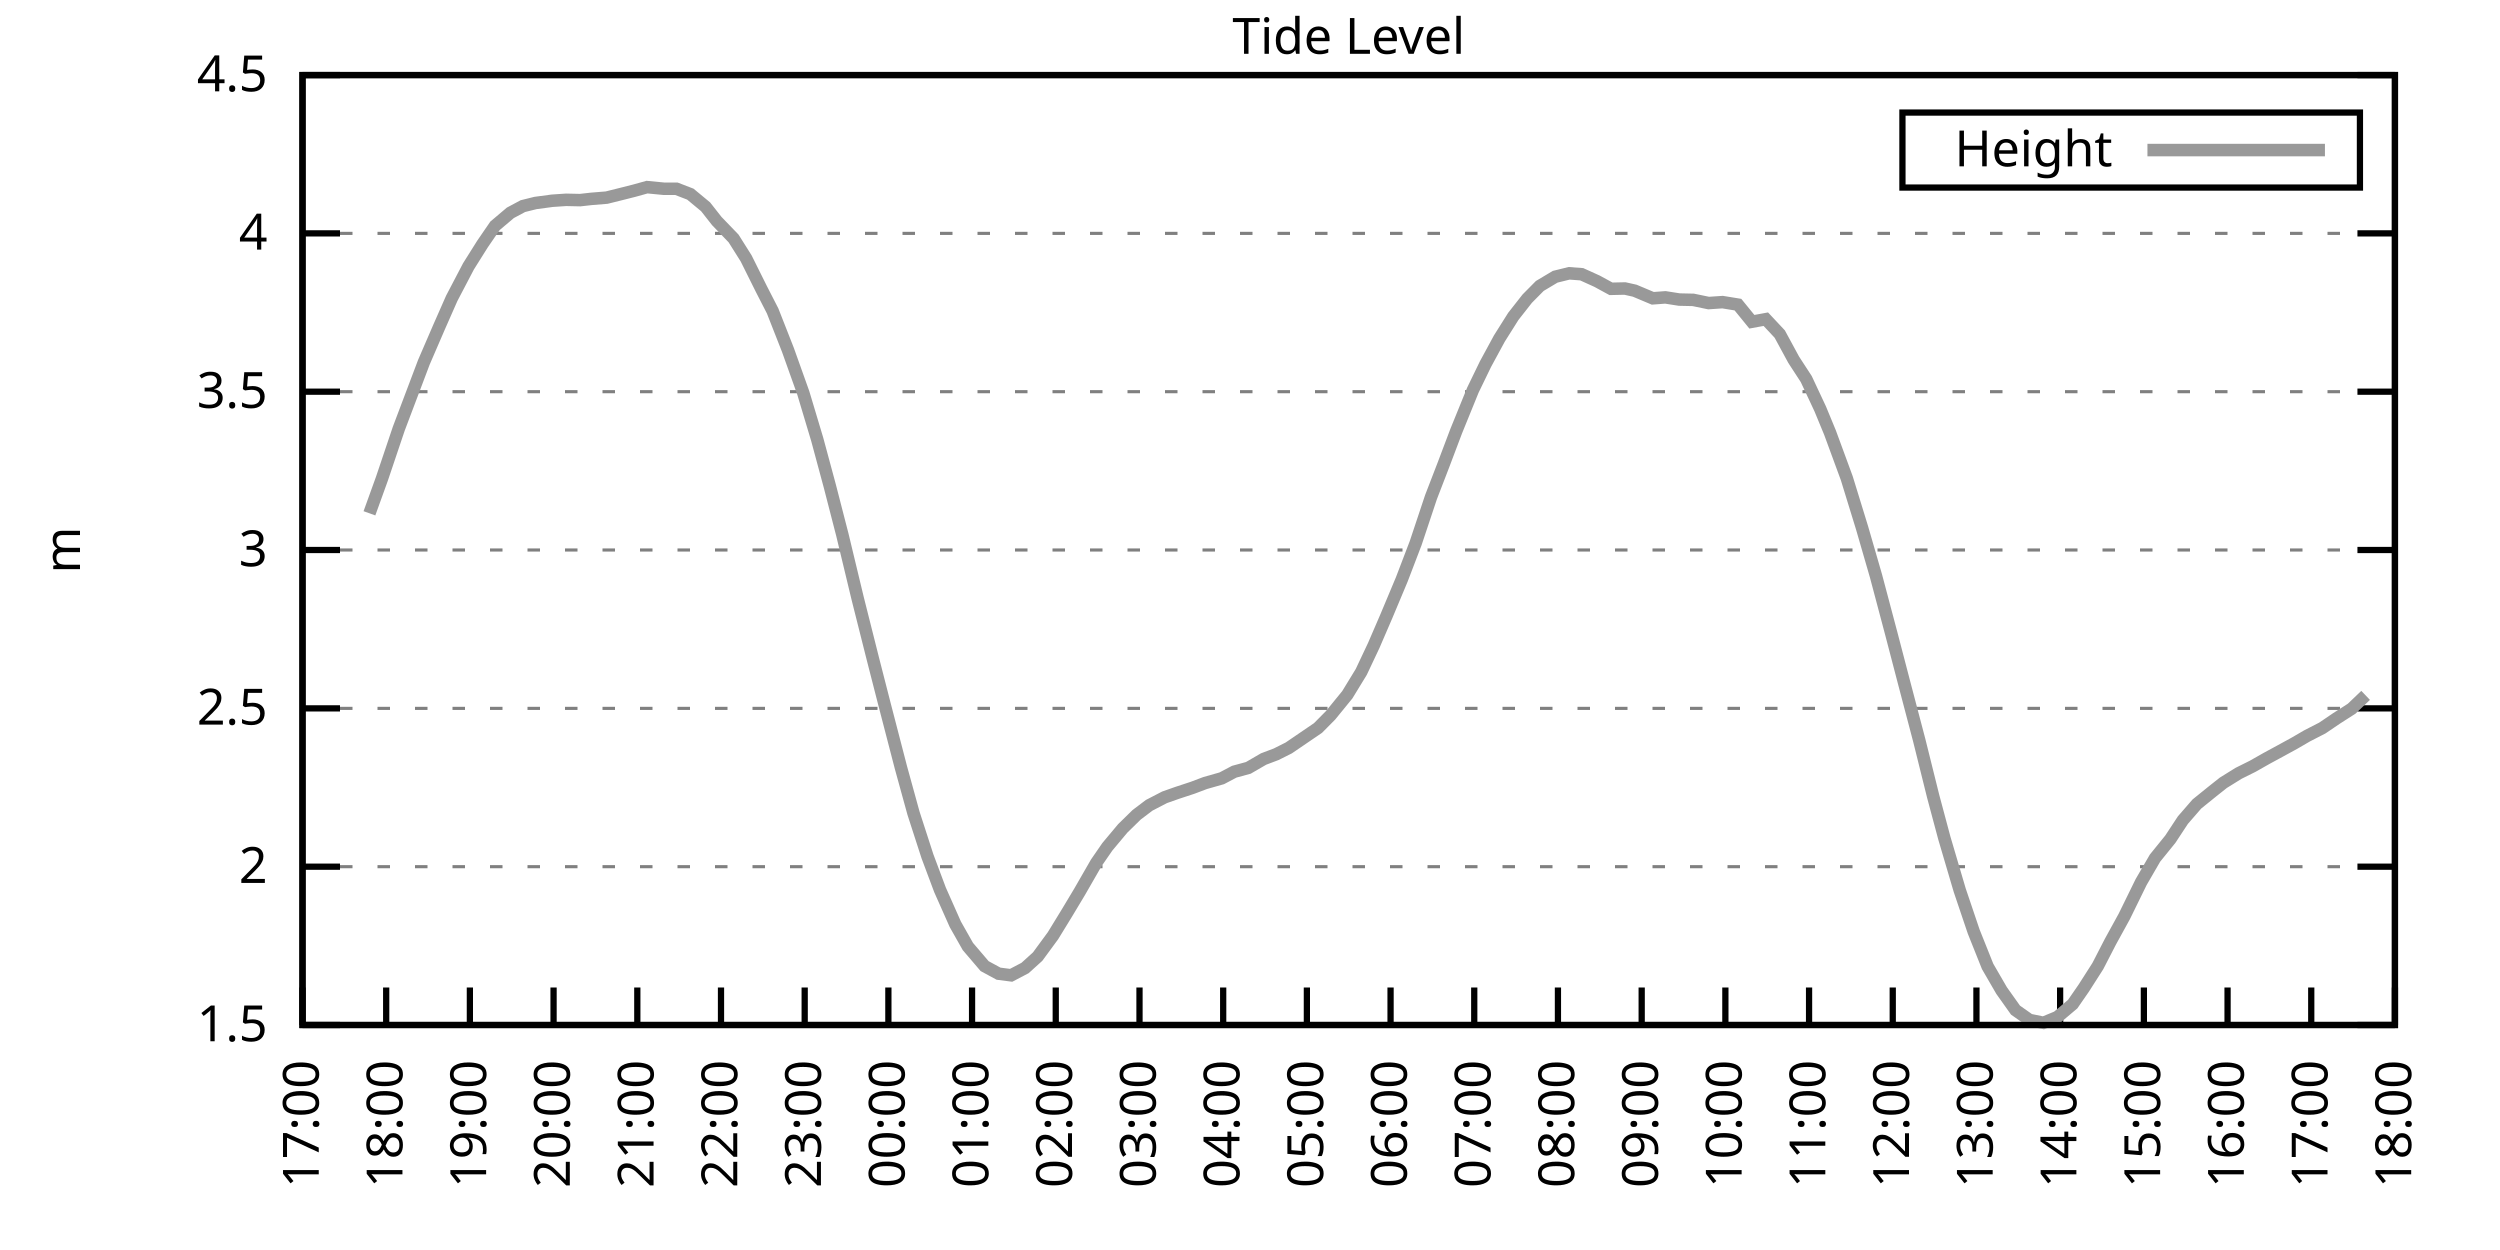
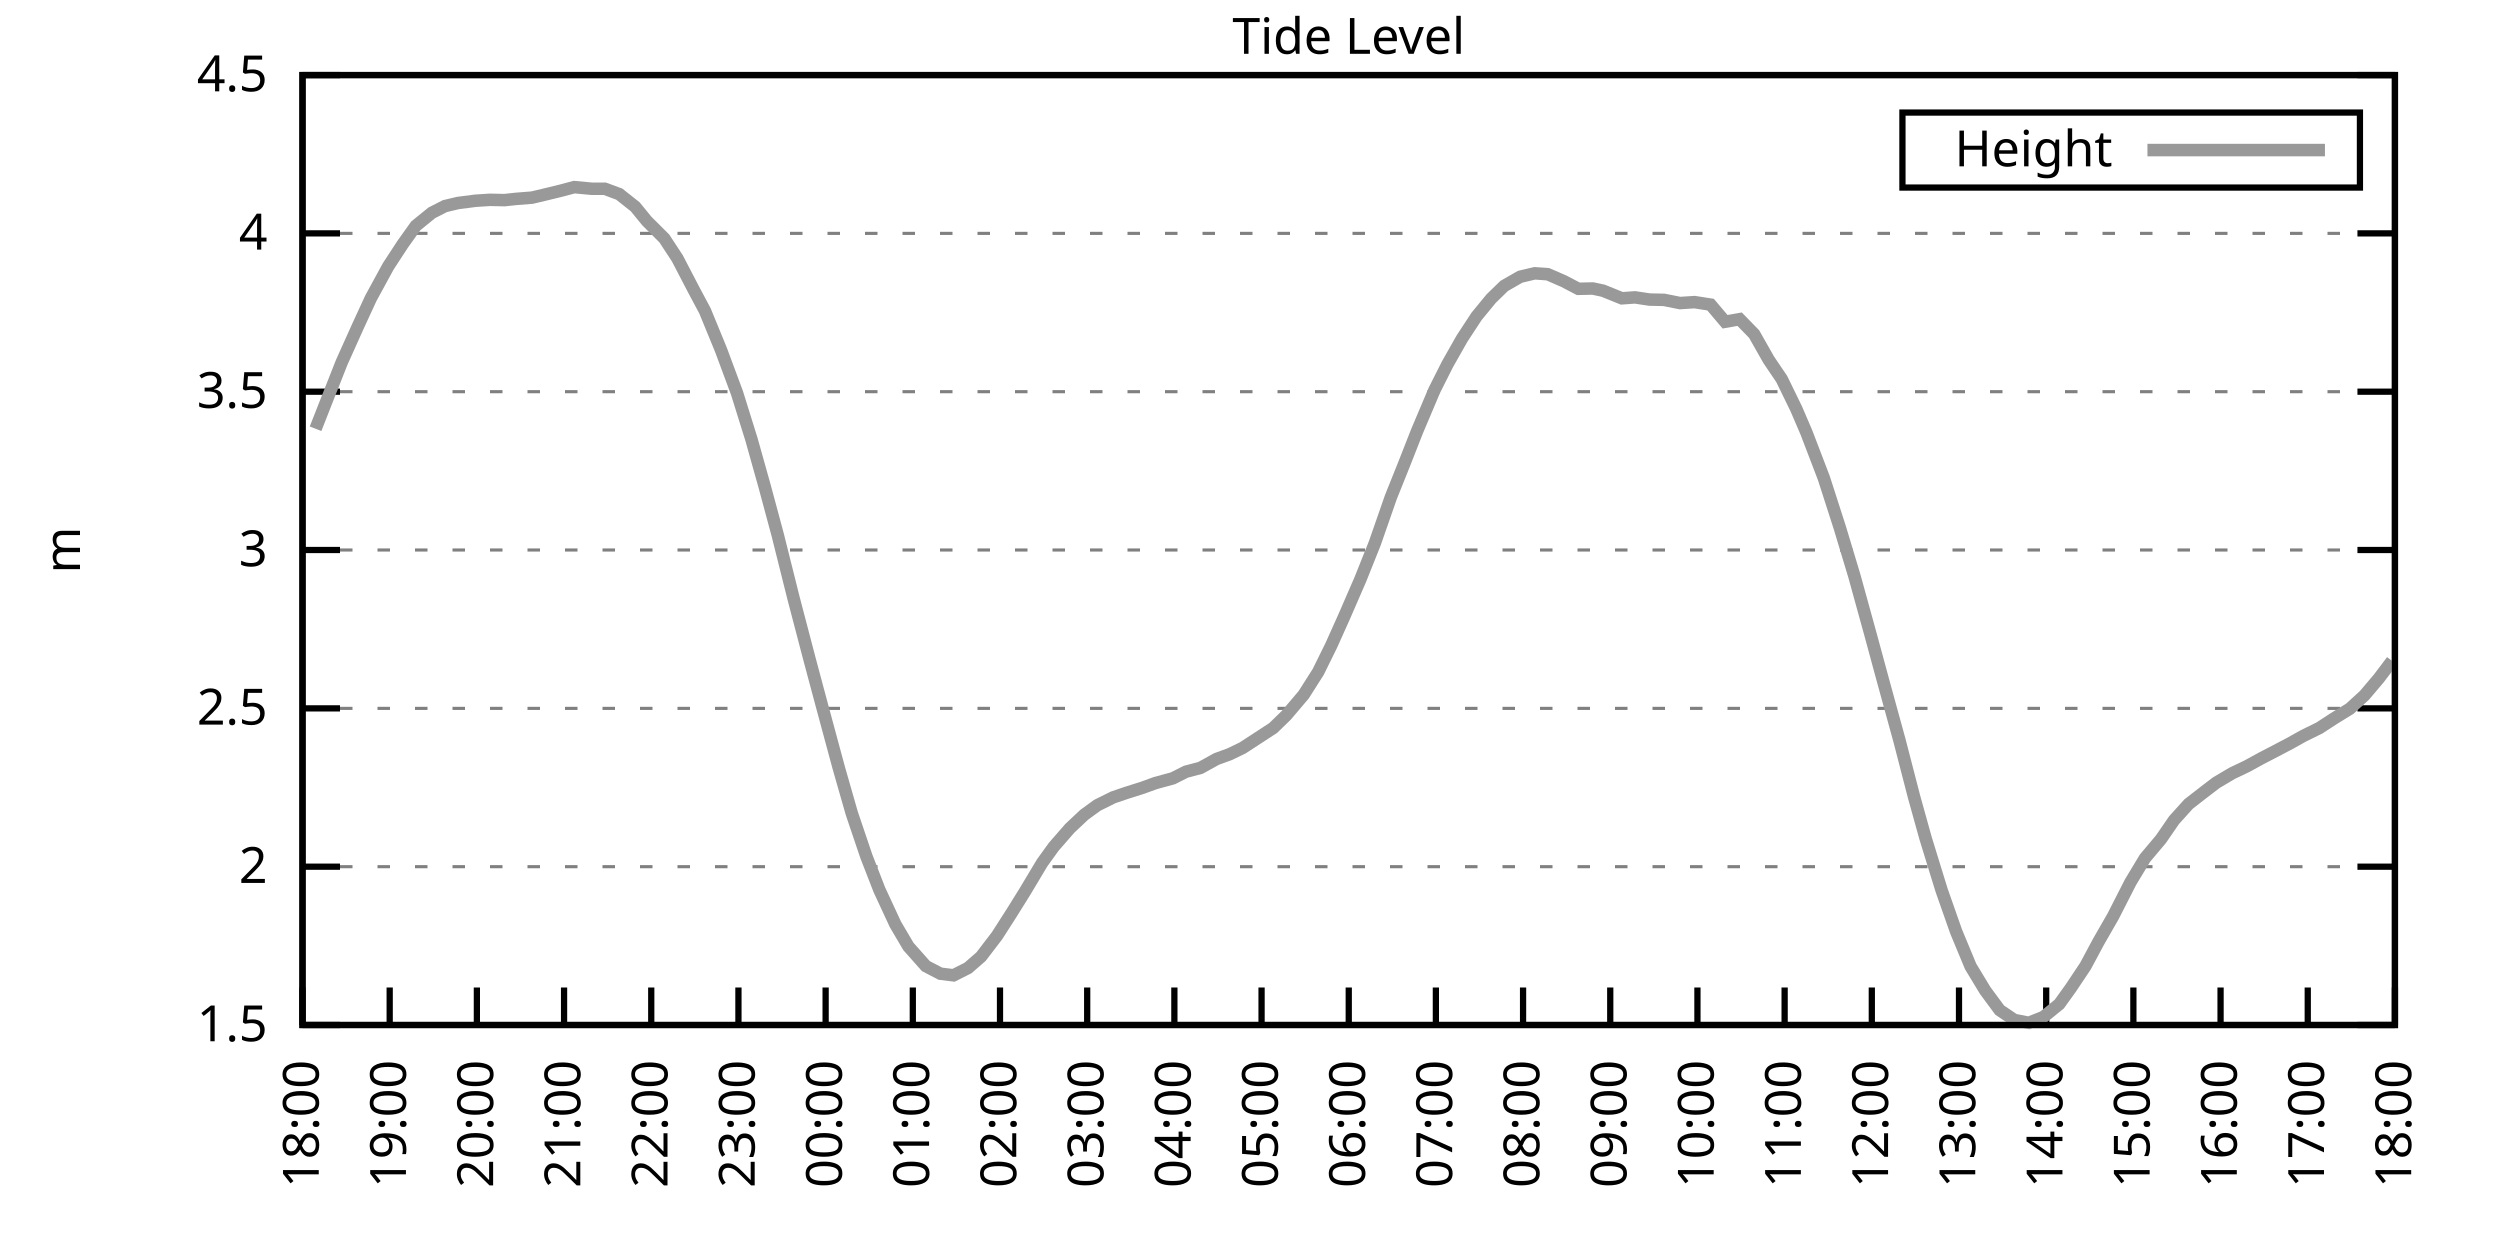
<svg xmlns="http://www.w3.org/2000/svg" xmlns:xlink="http://www.w3.org/1999/xlink" width="400" height="200" viewBox="0 0 400 200">
  <g id="gnuplot_canvas">
    <rect x="0" y="0" width="400" height="200" fill="none" />
    <defs>
      <circle id="gpDot" r="0.5" stroke-width="0.5" stroke="currentColor" />
      <path id="gpPt0" stroke-width="0.333" stroke="currentColor" d="M-1,0 h2 M0,-1 v2" />
      <path id="gpPt1" stroke-width="0.333" stroke="currentColor" d="M-1,-1 L1,1 M1,-1 L-1,1" />
      <path id="gpPt2" stroke-width="0.333" stroke="currentColor" d="M-1,0 L1,0 M0,-1 L0,1 M-1,-1 L1,1 M-1,1 L1,-1" />
      <rect id="gpPt3" stroke-width="0.333" stroke="currentColor" x="-1" y="-1" width="2" height="2" />
      <rect id="gpPt4" stroke-width="0.333" stroke="currentColor" fill="currentColor" x="-1" y="-1" width="2" height="2" />
      <circle id="gpPt5" stroke-width="0.333" stroke="currentColor" cx="0" cy="0" r="1" />
      <use xlink:href="#gpPt5" id="gpPt6" fill="currentColor" stroke="none" />
      <path id="gpPt7" stroke-width="0.333" stroke="currentColor" d="M0,-1.33 L-1.33,0.67 L1.33,0.67 z" />
      <use xlink:href="#gpPt7" id="gpPt8" fill="currentColor" stroke="none" />
      <use xlink:href="#gpPt7" id="gpPt9" stroke="currentColor" transform="rotate(180)" />
      <use xlink:href="#gpPt9" id="gpPt10" fill="currentColor" stroke="none" />
      <use xlink:href="#gpPt3" id="gpPt11" stroke="currentColor" transform="rotate(45)" />
      <use xlink:href="#gpPt11" id="gpPt12" fill="currentColor" stroke="none" />
      <path id="gpPt13" stroke-width="0.333" stroke="currentColor" d="M0,1.330 L1.265,0.411 L0.782,-1.067 L-0.782,-1.076 L-1.265,0.411 z" />
      <use xlink:href="#gpPt13" id="gpPt14" fill="currentColor" stroke="none" />
      <filter id="textbox" filterUnits="objectBoundingBox" x="0" y="0" height="1" width="1">
        <feFlood flood-color="white" flood-opacity="1" result="bgnd" />
        <feComposite in="SourceGraphic" in2="bgnd" operator="atop" />
      </filter>
      <filter id="greybox" filterUnits="objectBoundingBox" x="0" y="0" height="1" width="1">
        <feFlood flood-color="lightgrey" flood-opacity="1" result="grey" />
        <feComposite in="SourceGraphic" in2="grey" operator="atop" />
      </filter>
    </defs>
    <g fill="none" color="white" stroke="currentColor" stroke-width="1.00" stroke-linecap="butt" stroke-linejoin="miter">
</g>
    <g fill="none" color="black" stroke="currentColor" stroke-width="1.00" stroke-linecap="butt" stroke-linejoin="miter">
      <g stroke="none" shape-rendering="crispEdges">
        <polygon fill="rgb(255, 255, 255)" points="48.40,164.00 383.18,164.00 383.18,12.02 48.40,12.02 " />
      </g>
    </g>
    <g fill="none" color="black" stroke="currentColor" stroke-width="1.00" stroke-linecap="butt" stroke-linejoin="miter">
</g>
    <g fill="none" color="black" stroke="black" stroke-width="0.50" stroke-linecap="butt" stroke-linejoin="miter">
</g>
    <g fill="none" color="gray" stroke="currentColor" stroke-width="0.50" stroke-linecap="butt" stroke-linejoin="miter">
      <path stroke="gray" stroke-dasharray="2,4" class="gridline" d="M48.40,164.00 L383.19,164.00  " />
    </g>
    <g fill="none" color="gray" stroke="gray" stroke-width="1.00" stroke-linecap="butt" stroke-linejoin="miter">
</g>
    <g fill="none" color="black" stroke="currentColor" stroke-width="1.00" stroke-linecap="butt" stroke-linejoin="miter">
      <path stroke="black" d="M48.40,164.00 L54.40,164.00 M383.19,164.00 L377.19,164.00  " />
      <g transform="translate(42.80,166.60)" stroke="none" fill="black" font-family="Sans" font-size="8.00" text-anchor="end">
        <text>
          <tspan font-family="Sans"> 1.5</tspan>
        </text>
      </g>
    </g>
    <g fill="none" color="black" stroke="currentColor" stroke-width="1.00" stroke-linecap="butt" stroke-linejoin="miter">
</g>
    <g fill="none" color="black" stroke="black" stroke-width="0.50" stroke-linecap="butt" stroke-linejoin="miter">
</g>
    <g fill="none" color="gray" stroke="currentColor" stroke-width="0.50" stroke-linecap="butt" stroke-linejoin="miter">
      <path stroke="gray" stroke-dasharray="2,4" class="gridline" d="M48.40,138.67 L383.19,138.67  " />
    </g>
    <g fill="none" color="gray" stroke="gray" stroke-width="1.00" stroke-linecap="butt" stroke-linejoin="miter">
</g>
    <g fill="none" color="black" stroke="currentColor" stroke-width="1.00" stroke-linecap="butt" stroke-linejoin="miter">
      <path stroke="black" d="M48.40,138.67 L54.40,138.67 M383.19,138.67 L377.19,138.67  " />
      <g transform="translate(42.80,141.27)" stroke="none" fill="black" font-family="Sans" font-size="8.00" text-anchor="end">
        <text>
          <tspan font-family="Sans"> 2</tspan>
        </text>
      </g>
    </g>
    <g fill="none" color="black" stroke="currentColor" stroke-width="1.00" stroke-linecap="butt" stroke-linejoin="miter">
</g>
    <g fill="none" color="black" stroke="black" stroke-width="0.50" stroke-linecap="butt" stroke-linejoin="miter">
</g>
    <g fill="none" color="gray" stroke="currentColor" stroke-width="0.50" stroke-linecap="butt" stroke-linejoin="miter">
      <path stroke="gray" stroke-dasharray="2,4" class="gridline" d="M48.40,113.34 L383.19,113.34  " />
    </g>
    <g fill="none" color="gray" stroke="gray" stroke-width="1.00" stroke-linecap="butt" stroke-linejoin="miter">
</g>
    <g fill="none" color="black" stroke="currentColor" stroke-width="1.00" stroke-linecap="butt" stroke-linejoin="miter">
      <path stroke="black" d="M48.40,113.34 L54.40,113.34 M383.19,113.34 L377.19,113.34  " />
      <g transform="translate(42.80,115.94)" stroke="none" fill="black" font-family="Sans" font-size="8.00" text-anchor="end">
        <text>
          <tspan font-family="Sans"> 2.5</tspan>
        </text>
      </g>
    </g>
    <g fill="none" color="black" stroke="currentColor" stroke-width="1.00" stroke-linecap="butt" stroke-linejoin="miter">
</g>
    <g fill="none" color="black" stroke="black" stroke-width="0.50" stroke-linecap="butt" stroke-linejoin="miter">
</g>
    <g fill="none" color="gray" stroke="currentColor" stroke-width="0.50" stroke-linecap="butt" stroke-linejoin="miter">
      <path stroke="gray" stroke-dasharray="2,4" class="gridline" d="M48.40,88.00 L383.19,88.00  " />
    </g>
    <g fill="none" color="gray" stroke="gray" stroke-width="1.00" stroke-linecap="butt" stroke-linejoin="miter">
</g>
    <g fill="none" color="black" stroke="currentColor" stroke-width="1.00" stroke-linecap="butt" stroke-linejoin="miter">
      <path stroke="black" d="M48.40,88.00 L54.40,88.00 M383.19,88.00 L377.19,88.00  " />
      <g transform="translate(42.80,90.60)" stroke="none" fill="black" font-family="Sans" font-size="8.00" text-anchor="end">
        <text>
          <tspan font-family="Sans"> 3</tspan>
        </text>
      </g>
    </g>
    <g fill="none" color="black" stroke="currentColor" stroke-width="1.00" stroke-linecap="butt" stroke-linejoin="miter">
</g>
    <g fill="none" color="black" stroke="black" stroke-width="0.50" stroke-linecap="butt" stroke-linejoin="miter">
</g>
    <g fill="none" color="gray" stroke="currentColor" stroke-width="0.50" stroke-linecap="butt" stroke-linejoin="miter">
      <path stroke="gray" stroke-dasharray="2,4" class="gridline" d="M48.40,62.67 L383.19,62.67  " />
    </g>
    <g fill="none" color="gray" stroke="gray" stroke-width="1.00" stroke-linecap="butt" stroke-linejoin="miter">
</g>
    <g fill="none" color="black" stroke="currentColor" stroke-width="1.00" stroke-linecap="butt" stroke-linejoin="miter">
      <path stroke="black" d="M48.40,62.67 L54.40,62.67 M383.19,62.67 L377.19,62.67  " />
      <g transform="translate(42.80,65.27)" stroke="none" fill="black" font-family="Sans" font-size="8.00" text-anchor="end">
        <text>
          <tspan font-family="Sans"> 3.5</tspan>
        </text>
      </g>
    </g>
    <g fill="none" color="black" stroke="currentColor" stroke-width="1.00" stroke-linecap="butt" stroke-linejoin="miter">
</g>
    <g fill="none" color="black" stroke="black" stroke-width="0.50" stroke-linecap="butt" stroke-linejoin="miter">
</g>
    <g fill="none" color="gray" stroke="currentColor" stroke-width="0.50" stroke-linecap="butt" stroke-linejoin="miter">
      <path stroke="gray" stroke-dasharray="2,4" class="gridline" d="M48.40,37.34 L383.19,37.34  " />
    </g>
    <g fill="none" color="gray" stroke="gray" stroke-width="1.00" stroke-linecap="butt" stroke-linejoin="miter">
</g>
    <g fill="none" color="black" stroke="currentColor" stroke-width="1.00" stroke-linecap="butt" stroke-linejoin="miter">
      <path stroke="black" d="M48.40,37.34 L54.40,37.34 M383.19,37.34 L377.19,37.34  " />
      <g transform="translate(42.80,39.94)" stroke="none" fill="black" font-family="Sans" font-size="8.00" text-anchor="end">
        <text>
          <tspan font-family="Sans"> 4</tspan>
        </text>
      </g>
    </g>
    <g fill="none" color="black" stroke="currentColor" stroke-width="1.00" stroke-linecap="butt" stroke-linejoin="miter">
</g>
    <g fill="none" color="black" stroke="black" stroke-width="0.50" stroke-linecap="butt" stroke-linejoin="miter">
</g>
    <g fill="none" color="gray" stroke="currentColor" stroke-width="0.50" stroke-linecap="butt" stroke-linejoin="miter">
      <path stroke="gray" stroke-dasharray="2,4" class="gridline" d="M48.40,12.01 L383.19,12.01  " />
    </g>
    <g fill="none" color="gray" stroke="gray" stroke-width="1.00" stroke-linecap="butt" stroke-linejoin="miter">
</g>
    <g fill="none" color="black" stroke="currentColor" stroke-width="1.00" stroke-linecap="butt" stroke-linejoin="miter">
      <path stroke="black" d="M48.40,12.01 L54.40,12.01 M383.19,12.01 L377.19,12.01  " />
      <g transform="translate(42.80,14.61)" stroke="none" fill="black" font-family="Sans" font-size="8.00" text-anchor="end">
        <text>
          <tspan font-family="Sans"> 4.5</tspan>
        </text>
      </g>
    </g>
    <g fill="none" color="black" stroke="currentColor" stroke-width="1.00" stroke-linecap="butt" stroke-linejoin="miter">
      <path stroke="black" d="M48.40,164.00 L48.40,158.00  " />
      <g transform="translate(51.00,169.60) rotate(270.00)" stroke="none" fill="black" font-family="Sans" font-size="8.00" text-anchor="end">
        <text>
-           <tspan font-family="Sans">17:00</tspan>
-         </text>
-       </g>
-     </g>
-     <g fill="none" color="black" stroke="currentColor" stroke-width="1.00" stroke-linecap="butt" stroke-linejoin="miter">
-       <path stroke="black" d="M61.79,164.00 L61.79,158.00  " />
-       <g transform="translate(64.39,169.60) rotate(270.00)" stroke="none" fill="black" font-family="Sans" font-size="8.00" text-anchor="end">
-         <text>
          <tspan font-family="Sans">18:00</tspan>
        </text>
      </g>
    </g>
    <g fill="none" color="black" stroke="currentColor" stroke-width="1.00" stroke-linecap="butt" stroke-linejoin="miter">
-       <path stroke="black" d="M75.18,164.00 L75.18,158.00  " />
-       <g transform="translate(77.78,169.60) rotate(270.00)" stroke="none" fill="black" font-family="Sans" font-size="8.00" text-anchor="end">
+       <path stroke="black" d="M62.35,164.00 L62.35,158.00  " />
+       <g transform="translate(64.95,169.60) rotate(270.00)" stroke="none" fill="black" font-family="Sans" font-size="8.00" text-anchor="end">
        <text>
          <tspan font-family="Sans">19:00</tspan>
        </text>
      </g>
    </g>
    <g fill="none" color="black" stroke="currentColor" stroke-width="1.00" stroke-linecap="butt" stroke-linejoin="miter">
-       <path stroke="black" d="M88.57,164.00 L88.57,158.00  " />
-       <g transform="translate(91.17,169.60) rotate(270.00)" stroke="none" fill="black" font-family="Sans" font-size="8.00" text-anchor="end">
+       <path stroke="black" d="M76.30,164.00 L76.30,158.00  " />
+       <g transform="translate(78.90,169.60) rotate(270.00)" stroke="none" fill="black" font-family="Sans" font-size="8.00" text-anchor="end">
        <text>
          <tspan font-family="Sans">20:00</tspan>
        </text>
      </g>
    </g>
    <g fill="none" color="black" stroke="currentColor" stroke-width="1.00" stroke-linecap="butt" stroke-linejoin="miter">
-       <path stroke="black" d="M101.97,164.00 L101.97,158.00  " />
-       <g transform="translate(104.57,169.60) rotate(270.00)" stroke="none" fill="black" font-family="Sans" font-size="8.00" text-anchor="end">
+       <path stroke="black" d="M90.25,164.00 L90.25,158.00  " />
+       <g transform="translate(92.85,169.60) rotate(270.00)" stroke="none" fill="black" font-family="Sans" font-size="8.00" text-anchor="end">
        <text>
          <tspan font-family="Sans">21:00</tspan>
        </text>
      </g>
    </g>
    <g fill="none" color="black" stroke="currentColor" stroke-width="1.00" stroke-linecap="butt" stroke-linejoin="miter">
-       <path stroke="black" d="M115.36,164.00 L115.36,158.00  " />
-       <g transform="translate(117.96,169.60) rotate(270.00)" stroke="none" fill="black" font-family="Sans" font-size="8.00" text-anchor="end">
+       <path stroke="black" d="M104.20,164.00 L104.20,158.00  " />
+       <g transform="translate(106.80,169.60) rotate(270.00)" stroke="none" fill="black" font-family="Sans" font-size="8.00" text-anchor="end">
        <text>
          <tspan font-family="Sans">22:00</tspan>
        </text>
      </g>
    </g>
    <g fill="none" color="black" stroke="currentColor" stroke-width="1.00" stroke-linecap="butt" stroke-linejoin="miter">
-       <path stroke="black" d="M128.75,164.00 L128.75,158.00  " />
-       <g transform="translate(131.35,169.60) rotate(270.00)" stroke="none" fill="black" font-family="Sans" font-size="8.00" text-anchor="end">
+       <path stroke="black" d="M118.15,164.00 L118.15,158.00  " />
+       <g transform="translate(120.75,169.60) rotate(270.00)" stroke="none" fill="black" font-family="Sans" font-size="8.00" text-anchor="end">
        <text>
          <tspan font-family="Sans">23:00</tspan>
        </text>
      </g>
    </g>
    <g fill="none" color="black" stroke="currentColor" stroke-width="1.00" stroke-linecap="butt" stroke-linejoin="miter">
-       <path stroke="black" d="M142.14,164.00 L142.14,158.00  " />
-       <g transform="translate(144.74,169.60) rotate(270.00)" stroke="none" fill="black" font-family="Sans" font-size="8.00" text-anchor="end">
+       <path stroke="black" d="M132.10,164.00 L132.10,158.00  " />
+       <g transform="translate(134.70,169.60) rotate(270.00)" stroke="none" fill="black" font-family="Sans" font-size="8.00" text-anchor="end">
        <text>
          <tspan font-family="Sans">00:00</tspan>
        </text>
      </g>
    </g>
    <g fill="none" color="black" stroke="currentColor" stroke-width="1.00" stroke-linecap="butt" stroke-linejoin="miter">
-       <path stroke="black" d="M155.53,164.00 L155.53,158.00  " />
-       <g transform="translate(158.13,169.60) rotate(270.00)" stroke="none" fill="black" font-family="Sans" font-size="8.00" text-anchor="end">
+       <path stroke="black" d="M146.05,164.00 L146.05,158.00  " />
+       <g transform="translate(148.65,169.60) rotate(270.00)" stroke="none" fill="black" font-family="Sans" font-size="8.00" text-anchor="end">
        <text>
          <tspan font-family="Sans">01:00</tspan>
        </text>
      </g>
    </g>
    <g fill="none" color="black" stroke="currentColor" stroke-width="1.00" stroke-linecap="butt" stroke-linejoin="miter">
-       <path stroke="black" d="M168.92,164.00 L168.92,158.00  " />
-       <g transform="translate(171.52,169.60) rotate(270.00)" stroke="none" fill="black" font-family="Sans" font-size="8.00" text-anchor="end">
+       <path stroke="black" d="M160.00,164.00 L160.00,158.00  " />
+       <g transform="translate(162.60,169.60) rotate(270.00)" stroke="none" fill="black" font-family="Sans" font-size="8.00" text-anchor="end">
        <text>
          <tspan font-family="Sans">02:00</tspan>
        </text>
      </g>
    </g>
    <g fill="none" color="black" stroke="currentColor" stroke-width="1.00" stroke-linecap="butt" stroke-linejoin="miter">
-       <path stroke="black" d="M182.32,164.00 L182.32,158.00  " />
-       <g transform="translate(184.92,169.60) rotate(270.00)" stroke="none" fill="black" font-family="Sans" font-size="8.00" text-anchor="end">
+       <path stroke="black" d="M173.95,164.00 L173.95,158.00  " />
+       <g transform="translate(176.55,169.60) rotate(270.00)" stroke="none" fill="black" font-family="Sans" font-size="8.00" text-anchor="end">
        <text>
          <tspan font-family="Sans">03:00</tspan>
        </text>
      </g>
    </g>
    <g fill="none" color="black" stroke="currentColor" stroke-width="1.00" stroke-linecap="butt" stroke-linejoin="miter">
-       <path stroke="black" d="M195.71,164.00 L195.71,158.00  " />
-       <g transform="translate(198.31,169.60) rotate(270.00)" stroke="none" fill="black" font-family="Sans" font-size="8.00" text-anchor="end">
+       <path stroke="black" d="M187.90,164.00 L187.90,158.00  " />
+       <g transform="translate(190.50,169.60) rotate(270.00)" stroke="none" fill="black" font-family="Sans" font-size="8.00" text-anchor="end">
        <text>
          <tspan font-family="Sans">04:00</tspan>
        </text>
      </g>
    </g>
    <g fill="none" color="black" stroke="currentColor" stroke-width="1.00" stroke-linecap="butt" stroke-linejoin="miter">
-       <path stroke="black" d="M209.10,164.00 L209.10,158.00  " />
-       <g transform="translate(211.70,169.60) rotate(270.00)" stroke="none" fill="black" font-family="Sans" font-size="8.00" text-anchor="end">
+       <path stroke="black" d="M201.85,164.00 L201.85,158.00  " />
+       <g transform="translate(204.45,169.60) rotate(270.00)" stroke="none" fill="black" font-family="Sans" font-size="8.00" text-anchor="end">
        <text>
          <tspan font-family="Sans">05:00</tspan>
        </text>
      </g>
    </g>
    <g fill="none" color="black" stroke="currentColor" stroke-width="1.00" stroke-linecap="butt" stroke-linejoin="miter">
-       <path stroke="black" d="M222.49,164.00 L222.49,158.00  " />
-       <g transform="translate(225.09,169.60) rotate(270.00)" stroke="none" fill="black" font-family="Sans" font-size="8.00" text-anchor="end">
+       <path stroke="black" d="M215.80,164.00 L215.80,158.00  " />
+       <g transform="translate(218.40,169.60) rotate(270.00)" stroke="none" fill="black" font-family="Sans" font-size="8.00" text-anchor="end">
        <text>
          <tspan font-family="Sans">06:00</tspan>
        </text>
      </g>
    </g>
    <g fill="none" color="black" stroke="currentColor" stroke-width="1.00" stroke-linecap="butt" stroke-linejoin="miter">
-       <path stroke="black" d="M235.88,164.00 L235.88,158.00  " />
-       <g transform="translate(238.48,169.60) rotate(270.00)" stroke="none" fill="black" font-family="Sans" font-size="8.00" text-anchor="end">
+       <path stroke="black" d="M229.74,164.00 L229.74,158.00  " />
+       <g transform="translate(232.34,169.60) rotate(270.00)" stroke="none" fill="black" font-family="Sans" font-size="8.00" text-anchor="end">
        <text>
          <tspan font-family="Sans">07:00</tspan>
        </text>
      </g>
    </g>
    <g fill="none" color="black" stroke="currentColor" stroke-width="1.00" stroke-linecap="butt" stroke-linejoin="miter">
-       <path stroke="black" d="M249.27,164.00 L249.27,158.00  " />
-       <g transform="translate(251.87,169.60) rotate(270.00)" stroke="none" fill="black" font-family="Sans" font-size="8.00" text-anchor="end">
+       <path stroke="black" d="M243.69,164.00 L243.69,158.00  " />
+       <g transform="translate(246.29,169.60) rotate(270.00)" stroke="none" fill="black" font-family="Sans" font-size="8.00" text-anchor="end">
        <text>
          <tspan font-family="Sans">08:00</tspan>
        </text>
      </g>
    </g>
    <g fill="none" color="black" stroke="currentColor" stroke-width="1.00" stroke-linecap="butt" stroke-linejoin="miter">
-       <path stroke="black" d="M262.67,164.00 L262.67,158.00  " />
-       <g transform="translate(265.27,169.60) rotate(270.00)" stroke="none" fill="black" font-family="Sans" font-size="8.00" text-anchor="end">
+       <path stroke="black" d="M257.64,164.00 L257.64,158.00  " />
+       <g transform="translate(260.24,169.60) rotate(270.00)" stroke="none" fill="black" font-family="Sans" font-size="8.00" text-anchor="end">
        <text>
          <tspan font-family="Sans">09:00</tspan>
        </text>
      </g>
    </g>
    <g fill="none" color="black" stroke="currentColor" stroke-width="1.00" stroke-linecap="butt" stroke-linejoin="miter">
-       <path stroke="black" d="M276.06,164.00 L276.06,158.00  " />
-       <g transform="translate(278.66,169.60) rotate(270.00)" stroke="none" fill="black" font-family="Sans" font-size="8.00" text-anchor="end">
+       <path stroke="black" d="M271.59,164.00 L271.59,158.00  " />
+       <g transform="translate(274.19,169.60) rotate(270.00)" stroke="none" fill="black" font-family="Sans" font-size="8.00" text-anchor="end">
        <text>
          <tspan font-family="Sans">10:00</tspan>
        </text>
      </g>
    </g>
    <g fill="none" color="black" stroke="currentColor" stroke-width="1.00" stroke-linecap="butt" stroke-linejoin="miter">
-       <path stroke="black" d="M289.45,164.00 L289.45,158.00  " />
-       <g transform="translate(292.05,169.60) rotate(270.00)" stroke="none" fill="black" font-family="Sans" font-size="8.00" text-anchor="end">
+       <path stroke="black" d="M285.54,164.00 L285.54,158.00  " />
+       <g transform="translate(288.14,169.60) rotate(270.00)" stroke="none" fill="black" font-family="Sans" font-size="8.00" text-anchor="end">
        <text>
          <tspan font-family="Sans">11:00</tspan>
        </text>
      </g>
    </g>
    <g fill="none" color="black" stroke="currentColor" stroke-width="1.00" stroke-linecap="butt" stroke-linejoin="miter">
-       <path stroke="black" d="M302.84,164.00 L302.84,158.00  " />
-       <g transform="translate(305.44,169.60) rotate(270.00)" stroke="none" fill="black" font-family="Sans" font-size="8.00" text-anchor="end">
+       <path stroke="black" d="M299.49,164.00 L299.49,158.00  " />
+       <g transform="translate(302.09,169.60) rotate(270.00)" stroke="none" fill="black" font-family="Sans" font-size="8.00" text-anchor="end">
        <text>
          <tspan font-family="Sans">12:00</tspan>
        </text>
      </g>
    </g>
    <g fill="none" color="black" stroke="currentColor" stroke-width="1.00" stroke-linecap="butt" stroke-linejoin="miter">
-       <path stroke="black" d="M316.23,164.00 L316.23,158.00  " />
-       <g transform="translate(318.83,169.60) rotate(270.00)" stroke="none" fill="black" font-family="Sans" font-size="8.00" text-anchor="end">
+       <path stroke="black" d="M313.44,164.00 L313.44,158.00  " />
+       <g transform="translate(316.04,169.60) rotate(270.00)" stroke="none" fill="black" font-family="Sans" font-size="8.00" text-anchor="end">
        <text>
          <tspan font-family="Sans">13:00</tspan>
        </text>
      </g>
    </g>
    <g fill="none" color="black" stroke="currentColor" stroke-width="1.00" stroke-linecap="butt" stroke-linejoin="miter">
-       <path stroke="black" d="M329.62,164.00 L329.62,158.00  " />
-       <g transform="translate(332.22,169.60) rotate(270.00)" stroke="none" fill="black" font-family="Sans" font-size="8.00" text-anchor="end">
+       <path stroke="black" d="M327.39,164.00 L327.39,158.00  " />
+       <g transform="translate(329.99,169.60) rotate(270.00)" stroke="none" fill="black" font-family="Sans" font-size="8.00" text-anchor="end">
        <text>
          <tspan font-family="Sans">14:00</tspan>
        </text>
      </g>
    </g>
    <g fill="none" color="black" stroke="currentColor" stroke-width="1.00" stroke-linecap="butt" stroke-linejoin="miter">
-       <path stroke="black" d="M343.02,164.00 L343.02,158.00  " />
-       <g transform="translate(345.62,169.60) rotate(270.00)" stroke="none" fill="black" font-family="Sans" font-size="8.00" text-anchor="end">
+       <path stroke="black" d="M341.34,164.00 L341.34,158.00  " />
+       <g transform="translate(343.94,169.60) rotate(270.00)" stroke="none" fill="black" font-family="Sans" font-size="8.00" text-anchor="end">
        <text>
          <tspan font-family="Sans">15:00</tspan>
        </text>
      </g>
    </g>
    <g fill="none" color="black" stroke="currentColor" stroke-width="1.00" stroke-linecap="butt" stroke-linejoin="miter">
-       <path stroke="black" d="M356.41,164.00 L356.41,158.00  " />
-       <g transform="translate(359.01,169.60) rotate(270.00)" stroke="none" fill="black" font-family="Sans" font-size="8.00" text-anchor="end">
+       <path stroke="black" d="M355.29,164.00 L355.29,158.00  " />
+       <g transform="translate(357.89,169.60) rotate(270.00)" stroke="none" fill="black" font-family="Sans" font-size="8.00" text-anchor="end">
        <text>
          <tspan font-family="Sans">16:00</tspan>
        </text>
      </g>
    </g>
    <g fill="none" color="black" stroke="currentColor" stroke-width="1.00" stroke-linecap="butt" stroke-linejoin="miter">
-       <path stroke="black" d="M369.80,164.00 L369.80,158.00  " />
-       <g transform="translate(372.40,169.60) rotate(270.00)" stroke="none" fill="black" font-family="Sans" font-size="8.00" text-anchor="end">
+       <path stroke="black" d="M369.24,164.00 L369.24,158.00  " />
+       <g transform="translate(371.84,169.60) rotate(270.00)" stroke="none" fill="black" font-family="Sans" font-size="8.00" text-anchor="end">
        <text>
          <tspan font-family="Sans">17:00</tspan>
        </text>
      </g>
    </g>
    <g fill="none" color="black" stroke="currentColor" stroke-width="1.00" stroke-linecap="butt" stroke-linejoin="miter">
      <path stroke="black" d="M383.19,164.00 L383.19,158.00  " />
      <g transform="translate(385.79,169.60) rotate(270.00)" stroke="none" fill="black" font-family="Sans" font-size="8.00" text-anchor="end">
        <text>
          <tspan font-family="Sans">18:00</tspan>
        </text>
      </g>
    </g>
    <g fill="none" color="black" stroke="currentColor" stroke-width="1.00" stroke-linecap="butt" stroke-linejoin="miter">
</g>
    <g fill="none" color="black" stroke="currentColor" stroke-width="1.00" stroke-linecap="butt" stroke-linejoin="miter">
      <path stroke="black" d="M48.40,12.01 L48.40,164.00 L383.19,164.00 L383.19,12.01 L48.40,12.01 Z  " />
    </g>
    <g fill="none" color="black" stroke="currentColor" stroke-width="1.00" stroke-linecap="butt" stroke-linejoin="miter">
</g>
    <g fill="none" color="black" stroke="currentColor" stroke-width="1.00" stroke-linecap="butt" stroke-linejoin="miter">
      <path stroke="black" d="M304.39,30.01 L304.39,18.01 L377.59,18.01 L377.59,30.01 L304.39,30.01 Z  " />
    </g>
    <g id="Tide_level_plot_1">
      <g fill="none" color="white" stroke="black" stroke-width="2.00" stroke-linecap="butt" stroke-linejoin="miter">
</g>
      <g fill="none" color="black" stroke="currentColor" stroke-width="2.00" stroke-linecap="butt" stroke-linejoin="miter">
        <g transform="translate(337.99,26.61)" stroke="none" fill="black" font-family="Sans" font-size="8.00" text-anchor="end">
          <text>
            <tspan font-family="Sans">Height</tspan>
          </text>
        </g>
      </g>
      <g fill="none" color="black" stroke="currentColor" stroke-width="2.00" stroke-linecap="butt" stroke-linejoin="miter">
-         <path stroke="rgb(153, 153, 153)" d="M343.59,24.01 L371.99,24.01 M59.11,82.13 L61.12,76.56 L63.80,68.60 L65.81,63.28 L67.82,57.96 L70.27,52.29   L72.28,47.73 L74.96,42.61 L77.19,39.06 L79.20,36.13 L81.66,34.05 L83.66,32.98 L85.67,32.48 L88.35,32.12   L90.58,31.97 L92.82,32.02 L94.60,31.82 L97.06,31.62 L99.51,31.01 L101.52,30.50 L103.53,29.94 L106.21,30.20   L108.22,30.20 L110.45,31.06 L112.90,33.09 L114.69,35.37 L117.37,38.15 L119.38,41.34 L121.83,46.26 L123.62,49.75   L126.07,55.99 L128.53,62.88 L130.76,70.32 L132.77,77.77 L134.78,85.57 L137.23,95.76 L139.69,105.53 L141.47,112.48   L144.15,122.81 L146.16,130.11 L148.39,137.00 L150.40,142.37 L152.85,147.89 L154.86,151.44 L157.54,154.58 L159.77,155.79   L161.78,156.05 L164.01,154.88 L166.02,153.06 L168.48,149.71 L170.71,146.07 L172.72,142.72 L175.40,138.06 L177.18,135.48   L179.64,132.54 L181.87,130.36 L183.88,128.84 L186.33,127.57 L188.34,126.86 L190.80,126.05 L192.81,125.29 L195.48,124.53   L197.49,123.47 L199.73,122.86 L202.18,121.44 L204.19,120.68 L206.20,119.67 L210.88,116.48 L212.89,114.45 L215.57,111.16   L217.80,107.51 L219.81,103.25 L221.82,98.59 L224.28,92.72 L226.51,86.89 L228.96,79.54 L230.97,74.33 L232.98,69.01   L235.66,62.42 L237.67,58.27 L239.90,54.16 L242.13,50.62 L244.36,47.78 L246.37,45.75 L248.83,44.28 L251.06,43.73   L253.07,43.88 L255.52,44.99 L257.76,46.21 L259.99,46.16 L261.55,46.51 L264.45,47.73 L266.46,47.58 L268.69,47.93   L270.92,47.98 L273.38,48.49 L275.61,48.34 L278.07,48.74 L280.30,51.48 L282.53,51.07 L284.76,53.45 L286.99,57.56   L289.00,60.65 L291.23,65.41 L292.80,69.21 L295.48,76.50 L297.93,84.46 L300.16,92.16 L302.62,101.43 L304.63,109.13   L307.08,118.45 L309.31,127.42 L311.10,134.11 L313.55,142.42 L315.79,149.05 L318.02,154.63 L320.25,158.48 L322.48,161.62   L324.71,163.19 L326.95,163.65 L329.18,162.73 L331.63,160.66 L333.42,158.07 L335.65,154.58 L337.66,150.68 L339.89,146.62   L342.57,141.15 L344.80,137.30 L347.26,134.26 L349.26,131.22 L351.50,128.64 L353.95,126.66 L355.74,125.24 L358.19,123.72   L360.42,122.61 L362.66,121.34 L364.89,120.13 L367.12,118.91 L369.13,117.74 L371.58,116.48 L373.82,114.96 L376.27,113.39   L378.50,111.26  " />
+         <path stroke="rgb(153, 153, 153)" d="M343.59,24.01 L371.99,24.01 M50.49,68.60 L52.58,63.28 L54.68,57.96 L57.23,52.29 L59.33,47.73 L62.12,42.61   L64.44,39.06 L66.53,36.13 L69.09,34.05 L71.18,32.98 L73.28,32.48 L76.07,32.12 L78.39,31.97 L80.72,32.02   L82.58,31.82 L85.13,31.62 L87.69,31.01 L89.78,30.50 L91.88,29.94 L94.67,30.20 L96.76,30.20 L99.08,31.06   L101.64,33.09 L103.50,35.37 L106.29,38.15 L108.38,41.34 L110.94,46.26 L112.80,49.75 L115.36,55.99 L117.92,62.88   L120.24,70.32 L122.33,77.77 L124.43,85.57 L126.98,95.76 L129.54,105.53 L131.40,112.48 L134.19,122.81 L136.28,130.11   L138.61,137.00 L140.70,142.37 L143.26,147.89 L145.35,151.44 L148.14,154.58 L150.46,155.79 L152.56,156.05 L154.88,154.88   L156.97,153.06 L159.53,149.71 L161.86,146.07 L163.95,142.72 L166.74,138.06 L168.60,135.48 L171.16,132.54 L173.48,130.36   L175.57,128.84 L178.13,127.57 L180.22,126.86 L182.78,126.05 L184.87,125.29 L187.66,124.53 L189.76,123.47 L192.08,122.86   L194.64,121.44 L196.73,120.68 L198.82,119.67 L203.71,116.48 L205.80,114.45 L208.59,111.16 L210.91,107.51 L213.01,103.25   L215.10,98.59 L217.65,92.72 L219.98,86.89 L222.54,79.54 L224.63,74.33 L226.72,69.01 L229.51,62.42 L231.60,58.27   L233.93,54.16 L236.25,50.62 L238.58,47.78 L240.67,45.75 L243.23,44.28 L245.55,43.73 L247.65,43.88 L250.20,44.99   L252.53,46.21 L254.85,46.16 L256.48,46.51 L259.50,47.73 L261.60,47.58 L263.92,47.93 L266.25,47.98 L268.80,48.49   L271.13,48.34 L273.69,48.74 L276.01,51.48 L278.34,51.07 L280.66,53.45 L282.99,57.56 L285.08,60.65 L287.40,65.41   L289.03,69.21 L291.82,76.50 L294.38,84.46 L296.70,92.16 L299.26,101.43 L301.35,109.13 L303.91,118.45 L306.23,127.42   L308.09,134.11 L310.65,142.42 L312.98,149.05 L315.30,154.63 L317.63,158.48 L319.95,161.62 L322.28,163.19 L324.60,163.65   L326.93,162.73 L329.48,160.66 L331.34,158.07 L333.67,154.58 L335.76,150.68 L338.09,146.62 L340.88,141.15 L343.20,137.30   L345.76,134.26 L347.85,131.22 L350.18,128.64 L352.73,126.66 L354.59,125.24 L357.15,123.72 L359.48,122.61 L361.80,121.34   L364.13,120.13 L366.45,118.91 L368.54,117.74 L371.10,116.48 L373.43,114.96 L375.98,113.39 L378.31,111.26 L380.63,108.52   L382.73,105.74  " />
      </g>
    </g>
    <g fill="none" color="black" stroke="currentColor" stroke-width="2.00" stroke-linecap="butt" stroke-linejoin="miter">
</g>
    <g fill="none" color="black" stroke="black" stroke-width="1.00" stroke-linecap="butt" stroke-linejoin="miter">
</g>
    <g fill="none" color="black" stroke="currentColor" stroke-width="1.00" stroke-linecap="butt" stroke-linejoin="miter">
      <path stroke="black" d="M48.40,12.01 L48.40,164.00 L383.19,164.00 L383.19,12.01 L48.40,12.01 Z  " />
      <g transform="translate(12.80,88.01) rotate(270.00)" stroke="none" fill="black" font-family="Sans" font-size="8.00" text-anchor="middle">
        <text>
          <tspan font-family="Sans">m</tspan>
        </text>
      </g>
    </g>
    <g fill="none" color="black" stroke="currentColor" stroke-width="1.00" stroke-linecap="butt" stroke-linejoin="miter">
</g>
    <g fill="none" color="black" stroke="currentColor" stroke-width="1.00" stroke-linecap="butt" stroke-linejoin="miter">
      <g transform="translate(215.79,8.61)" stroke="none" fill="black" font-family="Sans" font-size="8.00" text-anchor="middle">
        <text>
          <tspan font-family="Sans">Tide Level</tspan>
        </text>
      </g>
    </g>
    <g fill="none" color="black" stroke="currentColor" stroke-width="1.00" stroke-linecap="butt" stroke-linejoin="miter">
</g>
  </g>
</svg>
